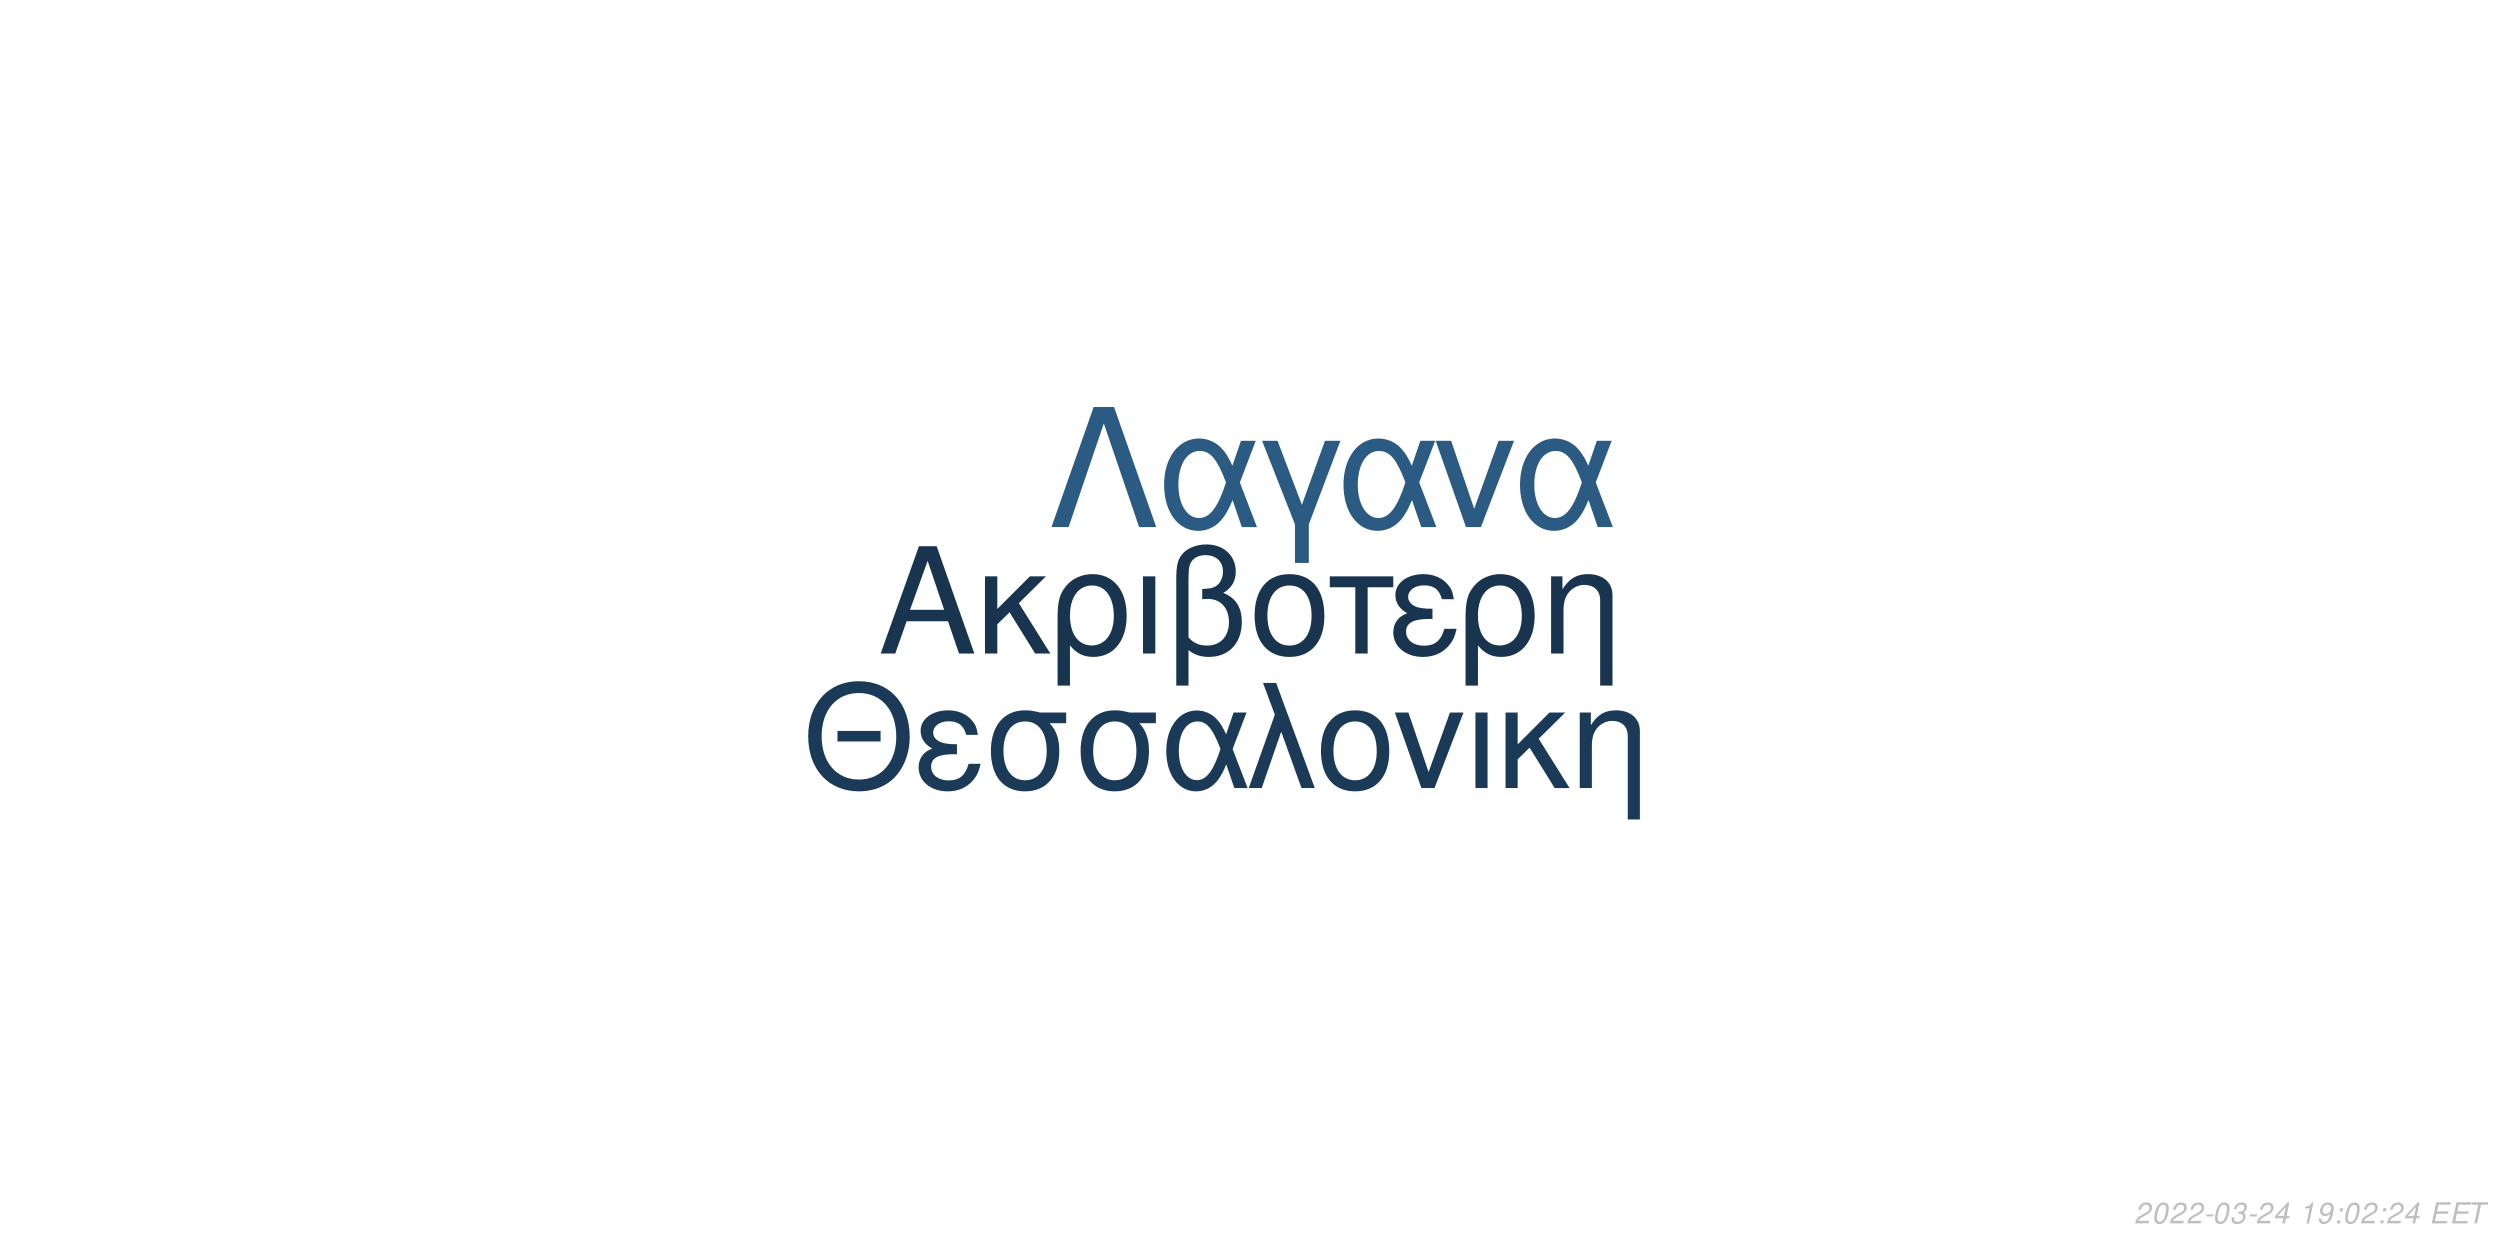
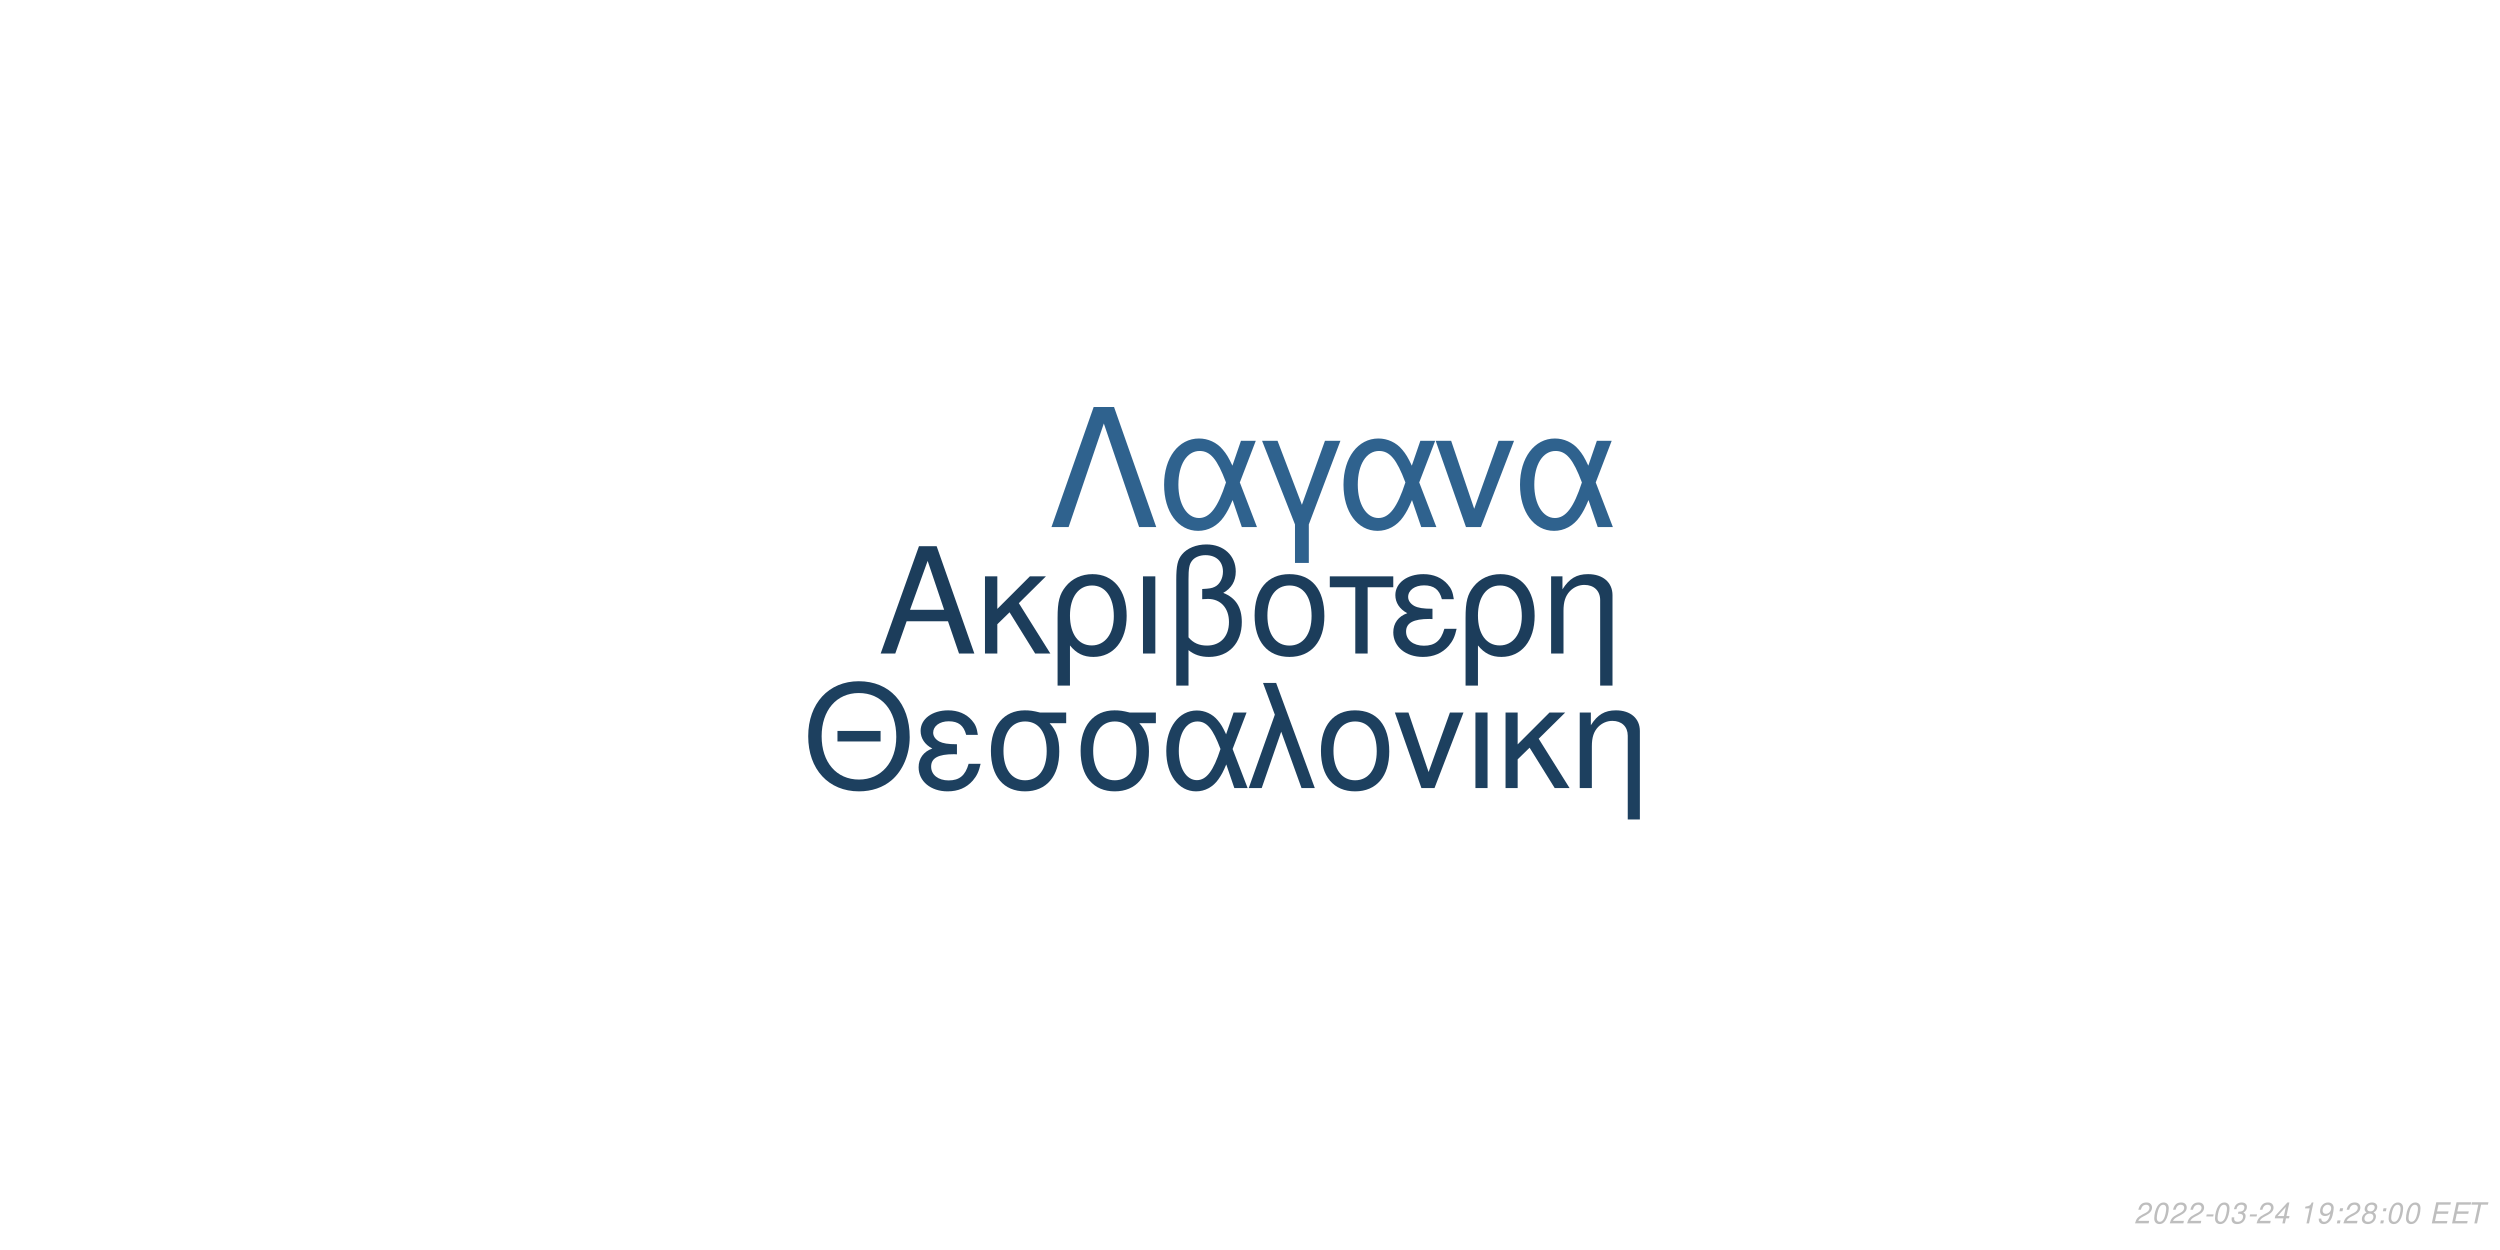
<svg xmlns="http://www.w3.org/2000/svg" xmlns:xlink="http://www.w3.org/1999/xlink" width="864pt" height="432pt" viewBox="0 0 864 432" version="1.1">
  <defs>
    <g>
      <symbol overflow="visible" id="glyph0-0">
        <path style="stroke:none;" d="" />
      </symbol>
      <symbol overflow="visible" id="glyph0-1">
        <path style="stroke:none;" d="M 24.125 -11.141 L 27.938 0 L 33.234 0 L 20.203 -37.094 L 14.094 -37.094 L 0.859 0 L 5.906 0 L 9.828 -11.141 Z M 22.797 -15.109 L 11 -15.109 L 17.094 -32.016 Z M 22.797 -15.109 " />
      </symbol>
      <symbol overflow="visible" id="glyph0-2">
        <path style="stroke:none;" d="M 7.172 -15.422 L 7.172 -26.672 L 2.906 -26.672 L 2.906 0 L 7.172 0 L 7.172 -10.125 L 11.406 -14.25 L 20.25 0 L 25.5 0 L 14.609 -17.406 L 23.969 -26.672 L 18.422 -26.672 Z M 7.172 -15.422 " />
      </symbol>
      <symbol overflow="visible" id="glyph0-3">
        <path style="stroke:none;" d="M 3 11.094 L 7.281 11.094 L 7.281 -2.797 C 9.516 -0.047 11.953 1.172 15.375 1.172 C 22.344 1.172 26.875 -4.422 26.875 -13.031 C 26.875 -21.891 22.297 -27.438 15.062 -27.438 C 11.297 -27.438 7.984 -25.906 5.797 -23.156 C 3.672 -20.516 3 -17.969 3 -12.359 Z M 14.906 -23.516 C 19.547 -23.516 22.438 -19.438 22.438 -12.922 C 22.438 -6.812 19.391 -2.797 14.812 -2.797 C 10.172 -2.797 7.281 -6.766 7.281 -13.125 C 7.281 -19.484 10.234 -23.516 14.906 -23.516 Z M 14.906 -23.516 " />
      </symbol>
      <symbol overflow="visible" id="glyph0-4">
        <path style="stroke:none;" d="M 3.516 0 L 7.781 0 L 7.781 -26.672 L 3.516 -26.672 Z M 3.516 0 " />
      </symbol>
      <symbol overflow="visible" id="glyph0-5">
        <path style="stroke:none;" d="M 4.016 11.094 L 8.25 11.094 L 8.25 -1.172 C 10.172 0.406 12.422 1.172 15.312 1.172 C 22.188 1.172 26.672 -3.609 26.672 -10.891 C 26.672 -15.984 24.578 -19.234 20.25 -20.969 C 23.109 -22.547 24.578 -25.031 24.578 -28.344 C 24.578 -33.844 20.406 -37.703 14.453 -37.703 C 10.938 -37.703 7.734 -36.391 6 -34.25 C 4.484 -32.422 4.016 -30.328 4.016 -25.391 Z M 8.25 -25.656 C 8.25 -29.359 8.5 -30.844 9.469 -32.062 C 10.375 -33.281 12.156 -34 14.094 -34 C 17.812 -34 20.156 -31.812 20.156 -28.297 C 20.156 -25.953 18.984 -23.812 17.297 -23.047 C 16.281 -22.547 15.469 -22.438 12.984 -22.297 L 12.984 -18.781 C 13.734 -18.828 14.344 -18.875 14.969 -18.875 C 19.344 -18.875 22.234 -15.719 22.234 -10.891 C 22.234 -5.906 19.281 -2.75 14.656 -2.75 C 11.953 -2.75 9.922 -3.609 8.25 -5.594 Z M 8.25 -25.656 " />
      </symbol>
      <symbol overflow="visible" id="glyph0-6">
        <path style="stroke:none;" d="M 14.094 -27.438 C 6.562 -27.438 2.094 -22.094 2.094 -13.125 C 2.094 -4.125 6.562 1.172 14.141 1.172 C 21.672 1.172 26.203 -4.172 26.203 -12.922 C 26.203 -22.188 21.828 -27.438 14.094 -27.438 Z M 14.141 -23.516 C 18.938 -23.516 21.781 -19.594 21.781 -12.984 C 21.781 -6.672 18.828 -2.75 14.141 -2.75 C 9.422 -2.75 6.516 -6.672 6.516 -13.125 C 6.516 -19.594 9.422 -23.516 14.141 -23.516 Z M 14.141 -23.516 " />
      </symbol>
      <symbol overflow="visible" id="glyph0-7">
        <path style="stroke:none;" d="M 7.891 0 L 12.156 0 L 12.156 -22.906 L 21.016 -22.906 L 21.016 -26.672 L -0.922 -26.672 L -0.922 -22.906 L 7.891 -22.906 Z M 7.891 0 " />
      </symbol>
      <symbol overflow="visible" id="glyph0-8">
        <path style="stroke:none;" d="M 14.562 -15.469 C 11.344 -15.469 9.562 -15.781 8.297 -16.438 C 6.922 -17.203 6.156 -18.328 6.156 -19.547 C 6.156 -21.891 8.453 -23.562 11.656 -23.562 C 15.062 -23.562 16.953 -22.094 17.812 -18.781 L 21.938 -18.781 C 21.578 -21.266 21.062 -22.5 19.797 -23.922 C 17.812 -26.203 14.906 -27.438 11.453 -27.438 C 5.797 -27.438 1.734 -24.375 1.734 -20.203 C 1.734 -17.609 3.156 -15.375 5.859 -13.938 C 2.797 -12.875 1.016 -10.484 1.016 -7.328 C 1.016 -2.391 5.297 1.172 11.25 1.172 C 14.969 1.172 17.906 -0.109 20.156 -2.641 C 21.578 -4.328 22.297 -5.797 22.906 -8.547 L 18.672 -8.547 C 17.5 -4.422 15.422 -2.703 11.609 -2.703 C 7.938 -2.703 5.438 -4.688 5.438 -7.578 C 5.438 -10.578 7.938 -11.953 13.484 -11.953 C 13.641 -11.953 14.094 -11.953 14.562 -11.906 Z M 14.562 -15.469 " />
      </symbol>
      <symbol overflow="visible" id="glyph0-9">
        <path style="stroke:none;" d="M 3.562 -26.672 L 3.562 0 L 7.844 0 L 7.844 -14.703 C 7.844 -17.906 8.5 -19.891 10.031 -21.531 C 11.406 -22.953 13.188 -23.719 15.062 -23.719 C 18.375 -23.719 20.516 -21.672 20.516 -18.469 L 20.516 11.094 L 24.781 11.094 L 24.781 -20.156 C 24.781 -24.578 21.469 -27.438 16.328 -27.438 C 12.359 -27.438 9.828 -25.906 7.484 -22.188 L 7.484 -26.672 Z M 3.562 -26.672 " />
      </symbol>
      <symbol overflow="visible" id="glyph1-0">
        <path style="stroke:none;" d="" />
      </symbol>
      <symbol overflow="visible" id="glyph1-1">
        <path style="stroke:none;" d="M 26.859 -19.734 L 11.953 -19.734 L 11.953 -16.094 L 26.859 -16.094 Z M 19.328 -36.922 C 8.922 -36.922 1.844 -29.25 1.844 -17.891 C 1.844 -6.484 8.875 1.141 19.391 1.141 C 23.812 1.141 27.703 -0.203 30.641 -2.688 C 34.578 -6.031 36.922 -11.656 36.922 -17.594 C 36.922 -29.297 30 -36.922 19.328 -36.922 Z M 19.328 -32.844 C 27.203 -32.844 32.281 -26.906 32.281 -17.688 C 32.281 -8.922 27.062 -2.938 19.391 -2.938 C 11.609 -2.938 6.484 -8.922 6.484 -17.891 C 6.484 -26.859 11.609 -32.844 19.328 -32.844 Z M 19.328 -32.844 " />
      </symbol>
      <symbol overflow="visible" id="glyph1-2">
        <path style="stroke:none;" d="M 14.25 -15.141 C 11.109 -15.141 9.375 -15.453 8.125 -16.094 C 6.781 -16.844 6.031 -17.938 6.031 -19.141 C 6.031 -21.422 8.266 -23.078 11.406 -23.078 C 14.75 -23.078 16.594 -21.625 17.438 -18.391 L 21.469 -18.391 C 21.125 -20.828 20.625 -22.031 19.391 -23.422 C 17.438 -25.656 14.594 -26.859 11.219 -26.859 C 5.688 -26.859 1.688 -23.875 1.688 -19.781 C 1.688 -17.234 3.094 -15.047 5.734 -13.656 C 2.734 -12.609 1 -10.266 1 -7.172 C 1 -2.344 5.188 1.141 11.016 1.141 C 14.656 1.141 17.547 -0.094 19.734 -2.594 C 21.125 -4.234 21.828 -5.688 22.422 -8.375 L 18.281 -8.375 C 17.141 -4.328 15.094 -2.641 11.359 -2.641 C 7.766 -2.641 5.328 -4.578 5.328 -7.422 C 5.328 -10.359 7.766 -11.703 13.203 -11.703 C 13.359 -11.703 13.797 -11.703 14.25 -11.656 Z M 14.25 -15.141 " />
      </symbol>
      <symbol overflow="visible" id="glyph1-3">
        <path style="stroke:none;" d="M 29 -26.109 L 19.938 -26.109 C 17.594 -26.703 16.438 -26.859 14.703 -26.859 C 7.469 -26.859 2.984 -21.469 2.984 -12.859 C 2.984 -4.031 7.375 1.141 14.797 1.141 C 22.172 1.141 26.609 -4.078 26.609 -12.656 C 26.609 -17.047 25.656 -19.828 23.266 -22.422 L 29 -22.422 Z M 14.797 -23.016 C 19.531 -23.016 22.266 -19.234 22.266 -12.75 C 22.266 -6.531 19.438 -2.688 14.797 -2.688 C 10.172 -2.688 7.328 -6.531 7.328 -12.859 C 7.328 -19.188 10.172 -23.016 14.797 -23.016 Z M 14.797 -23.016 " />
      </symbol>
      <symbol overflow="visible" id="glyph1-4">
        <path style="stroke:none;" d="M 29.344 -26.109 L 24.859 -26.109 L 22.266 -18.578 C 21.125 -21.031 20.484 -22.125 19.328 -23.469 C 17.547 -25.609 14.906 -26.812 12.156 -26.812 C 5.984 -26.812 1.594 -20.984 1.594 -12.812 C 1.594 -4.578 5.828 1.141 11.906 1.141 C 14.953 1.141 17.734 -0.344 19.625 -3.047 C 20.672 -4.531 21.281 -5.688 22.328 -8.172 L 25.109 0 L 29.703 0 L 24.516 -13.5 Z M 20.328 -13.5 C 17.891 -5.922 15.453 -2.734 12.156 -2.734 C 8.516 -2.734 5.922 -6.922 5.922 -12.812 C 5.922 -18.938 8.516 -23.016 12.359 -23.016 C 15.594 -23.016 17.688 -20.531 20.328 -13.5 Z M 20.328 -13.5 " />
      </symbol>
      <symbol overflow="visible" id="glyph1-5">
        <path style="stroke:none;" d="M 1.094 0 L 5.578 0 L 12.312 -19.484 L 19.328 0 L 23.922 0 L 10.562 -36.328 L 6.031 -36.328 L 10.109 -25.359 Z M 1.094 0 " />
      </symbol>
      <symbol overflow="visible" id="glyph1-6">
        <path style="stroke:none;" d="M 13.797 -26.859 C 6.422 -26.859 2.047 -21.625 2.047 -12.859 C 2.047 -4.031 6.422 1.141 13.859 1.141 C 21.234 1.141 25.656 -4.078 25.656 -12.656 C 25.656 -21.719 21.375 -26.859 13.797 -26.859 Z M 13.859 -23.016 C 18.531 -23.016 21.328 -19.188 21.328 -12.703 C 21.328 -6.531 18.438 -2.688 13.859 -2.688 C 9.219 -2.688 6.375 -6.531 6.375 -12.859 C 6.375 -19.188 9.219 -23.016 13.859 -23.016 Z M 13.859 -23.016 " />
      </symbol>
      <symbol overflow="visible" id="glyph1-7">
        <path style="stroke:none;" d="M 14.297 0 L 24.312 -26.109 L 19.625 -26.109 L 12.25 -5.531 L 5.281 -26.109 L 0.594 -26.109 L 9.766 0 Z M 14.297 0 " />
      </symbol>
      <symbol overflow="visible" id="glyph1-8">
        <path style="stroke:none;" d="M 3.438 0 L 7.625 0 L 7.625 -26.109 L 3.438 -26.109 Z M 3.438 0 " />
      </symbol>
      <symbol overflow="visible" id="glyph1-9">
        <path style="stroke:none;" d="M 7.031 -15.094 L 7.031 -26.109 L 2.844 -26.109 L 2.844 0 L 7.031 0 L 7.031 -9.922 L 11.156 -13.953 L 19.828 0 L 24.969 0 L 14.297 -17.047 L 23.469 -26.109 L 18.031 -26.109 Z M 7.031 -15.094 " />
      </symbol>
      <symbol overflow="visible" id="glyph1-10">
        <path style="stroke:none;" d="M 3.484 -26.109 L 3.484 0 L 7.672 0 L 7.672 -14.406 C 7.672 -17.547 8.328 -19.484 9.812 -21.078 C 11.156 -22.469 12.906 -23.219 14.75 -23.219 C 17.984 -23.219 20.078 -21.234 20.078 -18.094 L 20.078 10.859 L 24.266 10.859 L 24.266 -19.734 C 24.266 -24.062 21.031 -26.859 16 -26.859 C 12.109 -26.859 9.609 -25.359 7.328 -21.719 L 7.328 -26.109 Z M 3.484 -26.109 " />
      </symbol>
      <symbol overflow="visible" id="glyph2-0">
        <path style="stroke:none;" d="" />
      </symbol>
      <symbol overflow="visible" id="glyph2-1">
        <path style="stroke:none;" d="M 22.531 -41.484 L 15.484 -41.484 L 0.906 0 L 6.828 0 L 19 -35.797 L 31.188 0 L 37.109 0 Z M 22.531 -41.484 " />
      </symbol>
      <symbol overflow="visible" id="glyph2-2">
        <path style="stroke:none;" d="M 33.516 -29.812 L 28.391 -29.812 L 25.438 -21.219 C 24.125 -24.016 23.391 -25.266 22.078 -26.797 C 20.031 -29.25 17.016 -30.609 13.891 -30.609 C 6.828 -30.609 1.828 -23.953 1.828 -14.625 C 1.828 -5.234 6.656 1.312 13.594 1.312 C 17.078 1.312 20.266 -0.391 22.422 -3.469 C 23.609 -5.172 24.297 -6.484 25.5 -9.328 L 28.688 0 L 33.922 0 L 28 -15.422 Z M 23.219 -15.422 C 20.422 -6.766 17.641 -3.125 13.891 -3.125 C 9.734 -3.125 6.766 -7.906 6.766 -14.625 C 6.766 -21.625 9.734 -26.297 14.109 -26.297 C 17.812 -26.297 20.203 -23.453 23.219 -15.422 Z M 23.219 -15.422 " />
      </symbol>
      <symbol overflow="visible" id="glyph2-3">
        <path style="stroke:none;" d="M 12.062 12.406 L 16.844 12.406 L 16.844 -0.906 L 27.766 -29.812 L 22.422 -29.812 L 14.453 -7.688 L 6.031 -29.812 L 0.688 -29.812 L 12.062 -0.906 Z M 12.062 12.406 " />
      </symbol>
      <symbol overflow="visible" id="glyph2-4">
        <path style="stroke:none;" d="M 16.328 0 L 27.766 -29.812 L 22.422 -29.812 L 14 -6.312 L 6.031 -29.812 L 0.688 -29.812 L 11.156 0 Z M 16.328 0 " />
      </symbol>
      <symbol overflow="visible" id="glyph3-0">
        <path style="stroke:none;" d="" />
      </symbol>
      <symbol overflow="visible" id="glyph3-1">
        <path style="stroke:none;" d="M 5.234 -0.875 L 1.469 -0.875 C 1.641 -1.375 2.203 -1.891 3.109 -2.344 L 4.234 -2.938 C 5.562 -3.625 6.219 -4.469 6.219 -5.484 C 6.219 -5.938 6.062 -6.359 5.797 -6.656 C 5.469 -7.047 4.984 -7.234 4.312 -7.234 C 2.766 -7.234 1.891 -6.453 1.484 -4.734 L 2.375 -4.734 C 2.484 -5.188 2.609 -5.484 2.797 -5.75 C 3.094 -6.203 3.609 -6.453 4.188 -6.453 C 4.891 -6.453 5.344 -6.031 5.344 -5.375 C 5.344 -4.703 4.859 -4.094 4.016 -3.656 L 2.984 -3.125 C 1.234 -2.188 0.797 -1.656 0.344 -0.016 L 5.047 -0.016 Z M 5.234 -0.875 " />
      </symbol>
      <symbol overflow="visible" id="glyph3-2">
        <path style="stroke:none;" d="M 4.203 -7.234 C 3.375 -7.234 2.688 -6.812 2.125 -5.984 C 1.484 -5.047 0.984 -3.188 0.984 -1.734 C 0.984 -1.109 1.172 -0.562 1.484 -0.266 C 1.797 0.047 2.281 0.234 2.766 0.234 C 3.625 0.234 4.281 -0.156 4.859 -1.016 C 5.516 -1.953 6 -3.797 6 -5.266 C 6 -6.5 5.328 -7.234 4.203 -7.234 Z M 4.094 -6.453 C 4.734 -6.453 5.125 -5.984 5.125 -5.156 C 5.125 -4.203 4.781 -2.625 4.406 -1.812 C 3.984 -0.938 3.516 -0.547 2.875 -0.547 C 2.25 -0.547 1.875 -1.031 1.875 -1.828 C 1.875 -2.797 2.203 -4.344 2.594 -5.203 C 2.984 -6.047 3.453 -6.453 4.094 -6.453 Z M 4.094 -6.453 " />
      </symbol>
      <symbol overflow="visible" id="glyph3-3">
        <path style="stroke:none;" d="M 3.516 -3.125 L 1.125 -3.125 L 0.969 -2.406 L 3.359 -2.406 Z M 3.516 -3.125 " />
      </symbol>
      <symbol overflow="visible" id="glyph3-4">
        <path style="stroke:none;" d="M 2.922 -3.312 C 3.125 -3.344 3.234 -3.344 3.375 -3.344 C 4.203 -3.344 4.688 -3 4.688 -2.406 C 4.688 -1.312 3.906 -0.547 2.781 -0.547 C 2.047 -0.547 1.594 -0.938 1.594 -1.562 C 1.594 -1.719 1.609 -1.844 1.656 -2.094 L 0.766 -2.094 C 0.734 -1.797 0.719 -1.641 0.719 -1.469 C 0.719 -0.375 1.406 0.234 2.641 0.234 C 3.547 0.234 4.297 -0.078 4.812 -0.656 C 5.266 -1.156 5.562 -1.875 5.562 -2.547 C 5.562 -3.125 5.344 -3.453 4.797 -3.734 C 5.641 -4.234 6.016 -4.844 6.016 -5.734 C 6.016 -6.656 5.312 -7.234 4.203 -7.234 C 3.375 -7.234 2.672 -6.938 2.188 -6.375 C 1.891 -6.031 1.703 -5.641 1.516 -4.906 L 2.391 -4.906 C 2.5 -5.359 2.594 -5.594 2.734 -5.812 C 3.047 -6.234 3.516 -6.453 4.078 -6.453 C 4.734 -6.453 5.141 -6.125 5.141 -5.578 C 5.141 -5.188 5.016 -4.797 4.797 -4.547 C 4.516 -4.234 4 -4.062 3.266 -4.062 L 3.078 -4.062 Z M 2.922 -3.312 " />
      </symbol>
      <symbol overflow="visible" id="glyph3-5">
        <path style="stroke:none;" d="M 3.625 -1.75 L 3.266 0 L 4.141 0 L 4.516 -1.75 L 5.562 -1.75 L 5.734 -2.531 L 4.688 -2.531 L 5.688 -7.234 L 5.016 -7.234 L 0.844 -2.672 L 0.641 -1.75 Z M 3.797 -2.531 L 1.594 -2.531 L 4.469 -5.703 Z M 3.797 -2.531 " />
      </symbol>
      <symbol overflow="visible" id="glyph3-6">
        <path style="stroke:none;" d="" />
      </symbol>
      <symbol overflow="visible" id="glyph3-7">
        <path style="stroke:none;" d="M 3.703 -5.188 L 2.594 0 L 3.469 0 L 5.016 -7.234 L 4.438 -7.234 C 3.906 -6.156 3.688 -6.016 2.234 -5.812 L 2.109 -5.188 Z M 3.703 -5.188 " />
      </symbol>
      <symbol overflow="visible" id="glyph3-8">
        <path style="stroke:none;" d="M 0.844 -1.656 C 0.844 -1.547 0.844 -1.438 0.844 -1.375 C 0.844 -0.406 1.531 0.234 2.578 0.234 C 3.203 0.234 3.766 0.016 4.297 -0.438 C 4.938 -1 5.312 -1.656 5.594 -2.719 C 5.844 -3.672 6.016 -4.766 6.016 -5.375 C 6.016 -5.844 5.844 -6.328 5.547 -6.656 C 5.203 -7.031 4.703 -7.234 4.062 -7.234 C 2.516 -7.234 1.297 -5.938 1.297 -4.266 C 1.297 -3.203 1.984 -2.547 3.047 -2.547 C 3.484 -2.547 3.953 -2.672 4.281 -2.891 C 4.406 -2.984 4.547 -3.078 4.828 -3.344 C 4.438 -1.484 3.703 -0.547 2.703 -0.547 C 2.109 -0.547 1.719 -0.938 1.719 -1.547 L 1.719 -1.656 Z M 3.953 -6.453 C 4.625 -6.453 5.141 -5.953 5.141 -5.281 C 5.141 -4.188 4.312 -3.312 3.297 -3.312 C 2.594 -3.312 2.172 -3.734 2.172 -4.453 C 2.172 -5.562 2.984 -6.453 3.953 -6.453 Z M 3.953 -6.453 " />
      </symbol>
      <symbol overflow="visible" id="glyph3-9">
        <path style="stroke:none;" d="M 2.359 -1.031 L 1.312 -1.031 L 1.094 0 L 2.141 0 Z M 3.266 -5.234 L 2.219 -5.234 L 2 -4.203 L 3.047 -4.203 Z M 3.266 -5.234 " />
      </symbol>
      <symbol overflow="visible" id="glyph3-10">
+         <path style="stroke:none;" d="M 4.766 -3.797 C 5.078 -3.969 5.234 -4.078 5.438 -4.234 C 5.812 -4.594 6.062 -5.172 6.062 -5.734 C 6.062 -6.625 5.344 -7.234 4.266 -7.234 C 2.812 -7.234 1.703 -6.219 1.703 -4.875 C 1.703 -4.406 1.875 -4.125 2.359 -3.812 C 1.297 -3.312 0.75 -2.516 0.75 -1.469 C 0.75 -0.438 1.547 0.234 2.812 0.234 C 3.656 0.234 4.359 -0.094 4.938 -0.734 C 5.359 -1.234 5.609 -1.859 5.609 -2.438 C 5.609 -3.047 5.312 -3.516 4.766 -3.797 Z M 4.109 -6.453 C 4.797 -6.453 5.188 -6.125 5.188 -5.578 C 5.188 -5.266 5.062 -4.922 4.859 -4.672 C 4.562 -4.312 4.188 -4.156 3.656 -4.156 C 2.984 -4.156 2.594 -4.453 2.594 -4.984 C 2.594 -5.859 3.203 -6.453 4.109 -6.453 Z M 3.453 -3.406 C 4.234 -3.406 4.734 -2.984 4.734 -2.312 C 4.734 -1.312 3.922 -0.547 2.875 -0.547 C 2.125 -0.547 1.625 -0.969 1.625 -1.625 C 1.625 -2.609 2.438 -3.406 3.453 -3.406 Z M 3.453 -3.406 " />
+       </symbol>
+       <symbol overflow="visible" id="glyph3-11">
        <path style="stroke:none;" d="M 2.547 -3.312 L 6.5 -3.312 L 6.688 -4.141 L 2.719 -4.141 L 3.219 -6.469 L 7.344 -6.469 L 7.516 -7.297 L 2.453 -7.297 L 0.906 0 L 6.125 0 L 6.297 -0.812 L 2.016 -0.812 Z M 2.547 -3.312 " />
      </symbol>
-       <symbol overflow="visible" id="glyph3-11">
+       <symbol overflow="visible" id="glyph3-12">
        <path style="stroke:none;" d="M 4.938 -6.469 L 7.312 -6.469 L 7.484 -7.297 L 1.75 -7.297 L 1.578 -6.469 L 3.984 -6.469 L 2.609 0 L 3.547 0 Z M 4.938 -6.469 " />
      </symbol>
    </g>
  </defs>
  <g id="surface1">
    <rect x="0" y="0" width="864" height="432" style="fill:rgb(100%,100%,100%);fill-opacity:1;stroke:none;" />
-     <g style="fill:rgb(9.412%,20.392%,30.98%);fill-opacity:1;">
+     <g style="fill:rgb(10.98%,23.922%,35.686%);fill-opacity:1;">
      <use xlink:href="#glyph0-1" x="303.5" y="225.861" />
      <use xlink:href="#glyph0-2" x="337.5" y="225.861" />
      <use xlink:href="#glyph0-3" x="362.5" y="225.861" />
      <use xlink:href="#glyph0-4" x="391.5" y="225.861" />
      <use xlink:href="#glyph0-5" x="402.5" y="225.861" />
      <use xlink:href="#glyph0-6" x="431.5" y="225.861" />
      <use xlink:href="#glyph0-7" x="460.5" y="225.861" />
      <use xlink:href="#glyph0-8" x="480.5" y="225.861" />
      <use xlink:href="#glyph0-3" x="503.5" y="225.861" />
      <use xlink:href="#glyph0-9" x="532.5" y="225.861" />
    </g>
-     <g style="fill:rgb(10.196%,22.745%,34.118%);fill-opacity:1;">
+     <g style="fill:rgb(11.373%,25.098%,37.255%);fill-opacity:1;">
      <use xlink:href="#glyph1-1" x="277.473" y="272.354" />
      <use xlink:href="#glyph1-2" x="316.473" y="272.354" />
      <use xlink:href="#glyph1-3" x="339.473" y="272.354" />
      <use xlink:href="#glyph1-3" x="370.473" y="272.354" />
      <use xlink:href="#glyph1-4" x="401.473" y="272.354" />
      <use xlink:href="#glyph1-5" x="430.473" y="272.354" />
      <use xlink:href="#glyph1-6" x="454.473" y="272.354" />
      <use xlink:href="#glyph1-7" x="481.473" y="272.354" />
      <use xlink:href="#glyph1-8" x="506.473" y="272.354" />
      <use xlink:href="#glyph1-9" x="517.473" y="272.354" />
      <use xlink:href="#glyph1-10" x="542.473" y="272.354" />
    </g>
-     <g style="fill:rgb(16.863%,35.686%,51.373%);fill-opacity:1;">
+     <g style="fill:rgb(18.431%,38.431%,55.686%);fill-opacity:1;">
      <use xlink:href="#glyph2-1" x="362.484" y="182.152" />
      <use xlink:href="#glyph2-2" x="400.484" y="182.152" />
      <use xlink:href="#glyph2-3" x="435.484" y="182.152" />
      <use xlink:href="#glyph2-2" x="462.484" y="182.152" />
      <use xlink:href="#glyph2-4" x="495.484" y="182.152" />
      <use xlink:href="#glyph2-2" x="523.484" y="182.152" />
    </g>
    <g style="fill:rgb(74.51%,74.51%,74.51%);fill-opacity:1;">
      <use xlink:href="#glyph3-1" x="737.52" y="422.81" />
      <use xlink:href="#glyph3-2" x="743.52" y="422.81" />
      <use xlink:href="#glyph3-1" x="749.52" y="422.81" />
      <use xlink:href="#glyph3-1" x="755.52" y="422.81" />
      <use xlink:href="#glyph3-3" x="761.52" y="422.81" />
      <use xlink:href="#glyph3-2" x="764.52" y="422.81" />
      <use xlink:href="#glyph3-4" x="770.52" y="422.81" />
      <use xlink:href="#glyph3-3" x="776.52" y="422.81" />
      <use xlink:href="#glyph3-1" x="779.52" y="422.81" />
      <use xlink:href="#glyph3-5" x="785.52" y="422.81" />
      <use xlink:href="#glyph3-6" x="791.52" y="422.81" />
      <use xlink:href="#glyph3-7" x="794.52" y="422.81" />
      <use xlink:href="#glyph3-8" x="800.52" y="422.81" />
      <use xlink:href="#glyph3-9" x="806.52" y="422.81" />
-       <use xlink:href="#glyph3-2" x="809.52" y="422.81" />
-       <use xlink:href="#glyph3-1" x="815.52" y="422.81" />
+       <use xlink:href="#glyph3-1" x="809.52" y="422.81" />
+       <use xlink:href="#glyph3-10" x="815.52" y="422.81" />
      <use xlink:href="#glyph3-9" x="821.52" y="422.81" />
-       <use xlink:href="#glyph3-1" x="824.52" y="422.81" />
-       <use xlink:href="#glyph3-5" x="830.52" y="422.81" />
+       <use xlink:href="#glyph3-2" x="824.52" y="422.81" />
+       <use xlink:href="#glyph3-2" x="830.52" y="422.81" />
      <use xlink:href="#glyph3-6" x="836.52" y="422.81" />
-       <use xlink:href="#glyph3-10" x="839.52" y="422.81" />
-       <use xlink:href="#glyph3-10" x="846.52" y="422.81" />
-       <use xlink:href="#glyph3-11" x="852.52" y="422.81" />
+       <use xlink:href="#glyph3-11" x="839.52" y="422.81" />
+       <use xlink:href="#glyph3-11" x="846.52" y="422.81" />
+       <use xlink:href="#glyph3-12" x="852.52" y="422.81" />
    </g>
  </g>
</svg>
